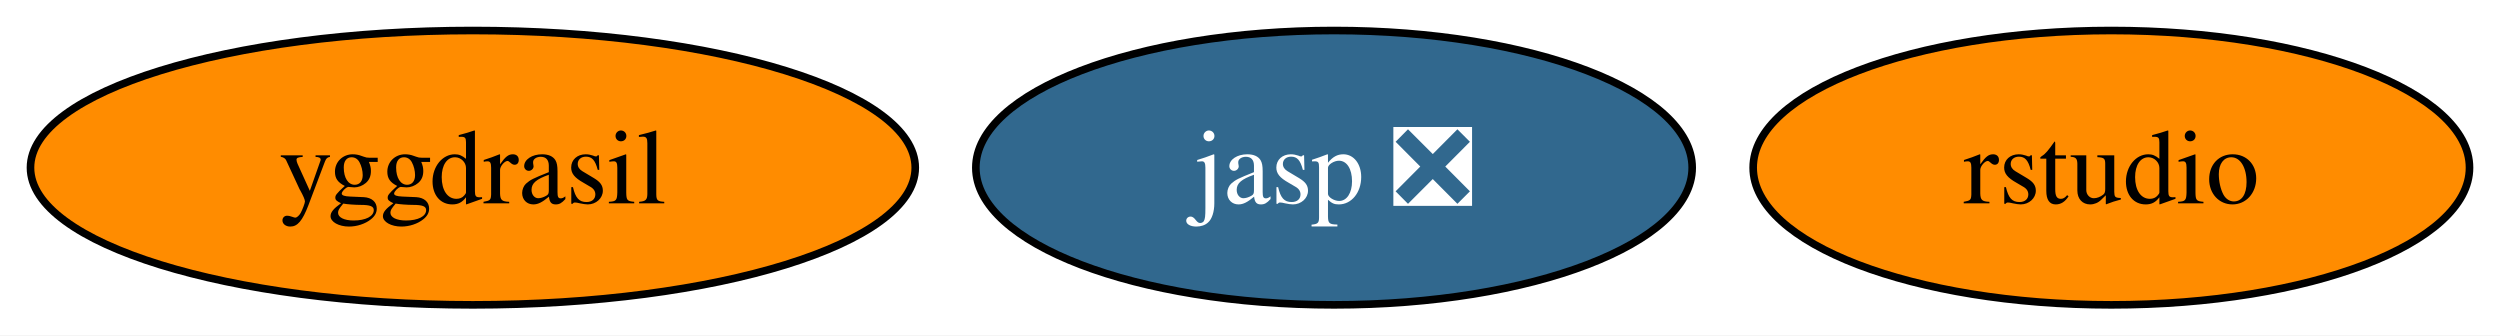
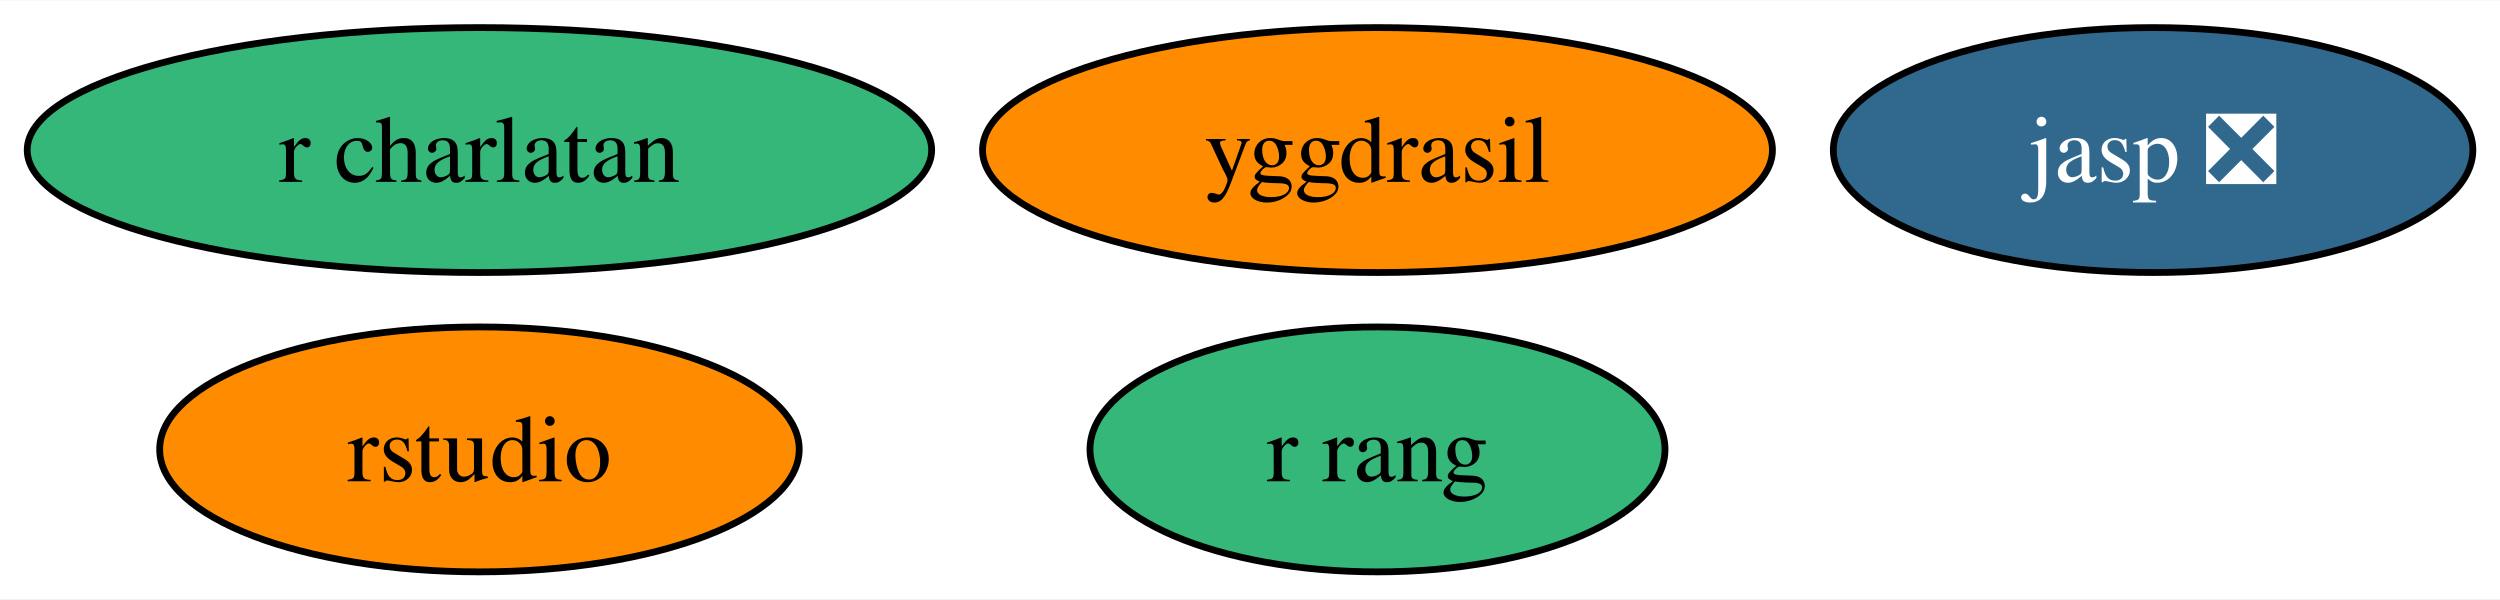
- <svg xmlns="http://www.w3.org/2000/svg" xmlns:xlink="http://www.w3.org/1999/xlink" width="328pt" height="44pt" viewBox="0.00 0.00 328.05 44.00">
-   <g id="graph0" class="graph" transform="scale(1 1) rotate(0) translate(4 40)">
-     <polygon fill="white" stroke="none" points="-4,4 -4,-40 324.05,-40 324.05,4 -4,4" />
+ <svg xmlns="http://www.w3.org/2000/svg" xmlns:xlink="http://www.w3.org/1999/xlink" width="367pt" height="88pt" viewBox="0.00 0.00 367.46 88.00">
+   <g id="graph0" class="graph" transform="scale(1 1) rotate(0) translate(4 84)">
+     <polygon fill="white" stroke="none" points="-4,4 -4,-84 363.46,-84 363.46,4 -4,4" />
    <g id="node1" class="node">
      <g id="a_node1">
        <a xlink:href="https://github.com/conda-forge/yggdrasil-feedstock" xlink:title="yggdrasil">
-           <ellipse fill="#ff8c00" stroke="black" cx="58.05" cy="-18" rx="58.05" ry="18" />
-           <text text-anchor="middle" x="58.05" y="-13.32" font-family="Times,serif" font-size="14.00">yggdrasil</text>
+           <ellipse fill="#ff8c00" stroke="black" cx="198.47" cy="-62" rx="58.05" ry="18" />
+           <text text-anchor="middle" x="198.47" y="-57.33" font-family="Times,serif" font-size="14.00">yggdrasil</text>
        </a>
      </g>
    </g>
    <g id="node2" class="node">
      <g id="a_node2">
        <a xlink:href="https://github.com/conda-forge/jasp-feedstock/pull/22" xlink:title="jasp ❎">
-           <ellipse fill="#31688e" stroke="black" cx="171.05" cy="-18" rx="47" ry="18" />
-           <text text-anchor="middle" x="171.05" y="-13.32" font-family="Times,serif" font-size="14.00" fill="white">jasp ❎</text>
+           <ellipse fill="#31688e" stroke="black" cx="312.47" cy="-62" rx="47" ry="18" />
+           <text text-anchor="middle" x="312.47" y="-57.33" font-family="Times,serif" font-size="14.00" fill="white">jasp ❎</text>
        </a>
      </g>
    </g>
    <g id="node3" class="node">
      <g id="a_node3">
        <a xlink:href="https://github.com/conda-forge/rstudio-feedstock" xlink:title="rstudio">
-           <ellipse fill="#ff8c00" stroke="black" cx="273.05" cy="-18" rx="47" ry="18" />
-           <text text-anchor="middle" x="273.05" y="-13.32" font-family="Times,serif" font-size="14.00">rstudio</text>
+           <ellipse fill="#ff8c00" stroke="black" cx="66.47" cy="-18" rx="47" ry="18" />
+           <text text-anchor="middle" x="66.47" y="-13.32" font-family="Times,serif" font-size="14.00">rstudio</text>
+         </a>
+       </g>
+     </g>
+     <g id="node4" class="node">
+       <g id="a_node4">
+         <a xlink:href="https://github.com/conda-forge/r-rang-feedstock" xlink:title="r rang">
+           <ellipse fill="#35b779" stroke="black" cx="198.47" cy="-18" rx="42.26" ry="18" />
+           <text text-anchor="middle" x="198.47" y="-13.32" font-family="Times,serif" font-size="14.00">r rang</text>
+         </a>
+       </g>
+     </g>
+     <g id="node5" class="node">
+       <g id="a_node5">
+         <a xlink:href="https://github.com/conda-forge/r-charlatan-feedstock" xlink:title="r charlatan">
+           <ellipse fill="#35b779" stroke="black" cx="66.47" cy="-62" rx="66.47" ry="18" />
+           <text text-anchor="middle" x="66.47" y="-57.33" font-family="Times,serif" font-size="14.00">r charlatan</text>
        </a>
      </g>
    </g>
  </g>
</svg>
